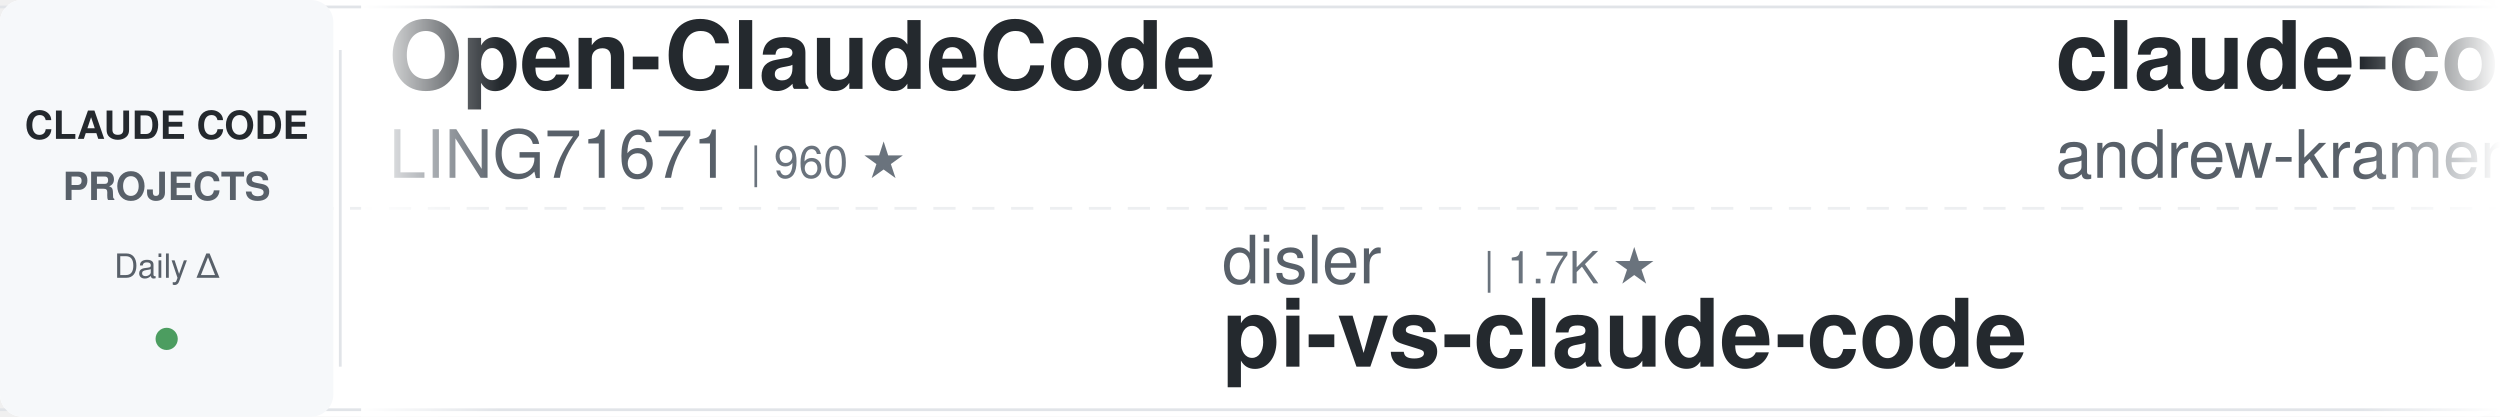
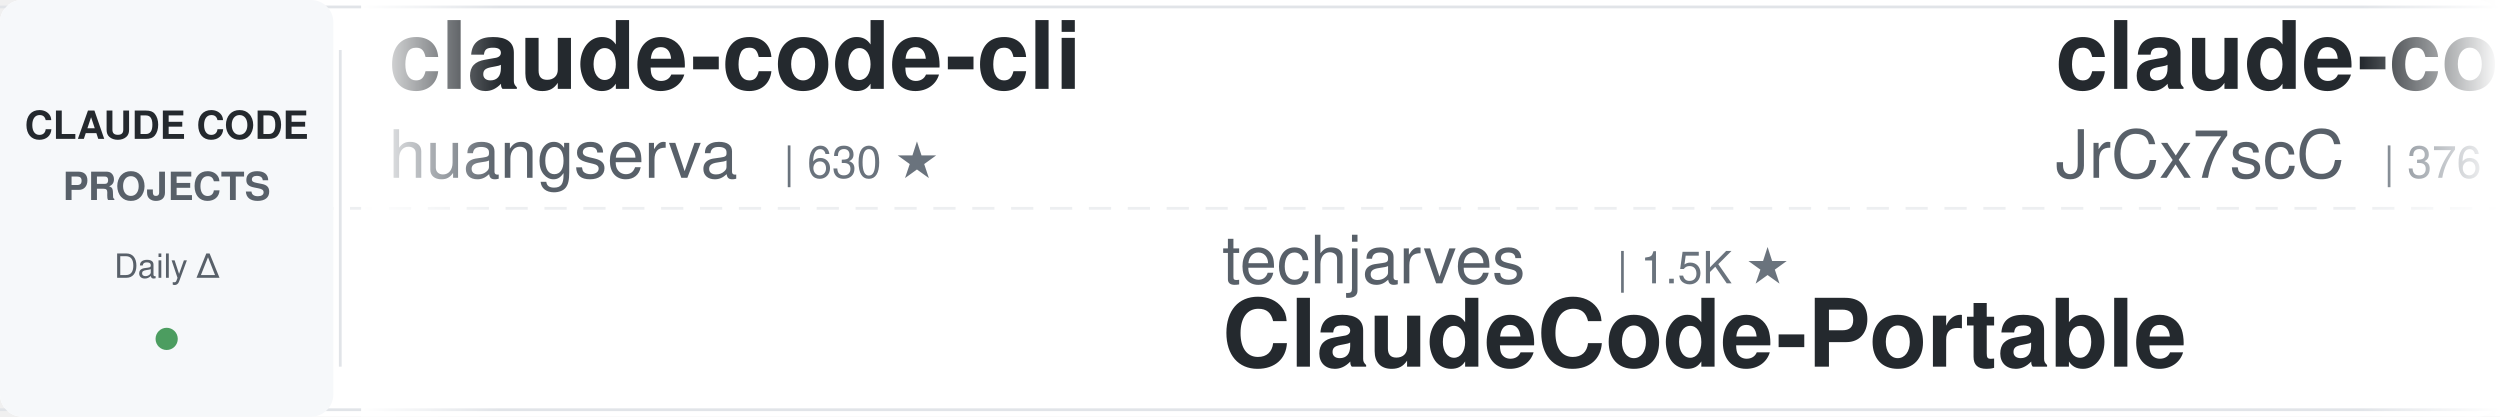
<svg xmlns="http://www.w3.org/2000/svg" width="900" height="150">
  <defs>
    <linearGradient id="leftFade" x1="0%" y1="0%" x2="100%" y2="0%">
      <stop offset="0%" style="stop-color:#ffffff;stop-opacity:1" />
      <stop offset="100%" style="stop-color:#ffffff;stop-opacity:0" />
    </linearGradient>
    <linearGradient id="rightFade" x1="0%" y1="0%" x2="100%" y2="0%">
      <stop offset="0%" style="stop-color:#ffffff;stop-opacity:0" />
      <stop offset="100%" style="stop-color:#ffffff;stop-opacity:1" />
    </linearGradient>
  </defs>
  <rect width="900" height="150" fill="#ffffff" rx="8" />
  <rect x="0" y="2" width="900" height="1" fill="#e1e4e8" />
  <rect x="0" y="147" width="900" height="1" fill="#e1e4e8" />
  <line x1="0" y1="75" x2="900" y2="75" stroke="#e1e4e8" stroke-width="1" stroke-dasharray="8 6" opacity="0.6" />
  <rect x="0" y="0" width="120" height="150" fill="#f6f8fa" rx="8" />
  <text x="60" y="50" font-family="-apple-system, BlinkMacSystemFont, 'Segoe UI', Helvetica, Arial, sans-serif" font-size="14" font-weight="600" fill="#24292e" text-anchor="middle">CLAUDE CODE</text>
  <text x="60" y="72" font-family="-apple-system, BlinkMacSystemFont, 'Segoe UI', Helvetica, Arial, sans-serif" font-size="14" font-weight="600" fill="#586069" text-anchor="middle">PROJECTS</text>
  <text x="60" y="100" font-family="-apple-system, BlinkMacSystemFont, 'Segoe UI', Helvetica, Arial, sans-serif" font-size="12" font-weight="500" fill="#586069" text-anchor="middle">Daily Δ</text>
  <circle cx="60" cy="122" r="4" fill="#22863a" opacity="0.8" />
  <rect x="122" y="18" width="1" height="114" fill="#e1e4e8" />
  <clipPath id="tickerClip">
    <rect x="130" y="0" width="770" height="150" />
  </clipPath>
  <g clip-path="url(#tickerClip)">
    <g id="tickerItems">
      <animateTransform attributeName="transform" attributeType="XML" type="translate" from="0 0" to="-3000 0" dur="54s" repeatCount="indefinite" />
      <g transform="translate(0, 0)">
-         <text x="140" y="32" font-family="-apple-system, BlinkMacSystemFont, 'Segoe UI', Helvetica, Arial, sans-serif" font-size="34" font-weight="600" fill="#24292e">Open-ClaudeCode</text>
-         <text x="140" y="64" font-family="-apple-system, BlinkMacSystemFont, 'Segoe UI', Helvetica, Arial, sans-serif" font-size="24" font-weight="400" fill="#586069">LING71671</text>
-         <text x="270" y="64" font-family="-apple-system, BlinkMacSystemFont, 'Segoe UI', Helvetica, Arial, sans-serif" font-size="16" font-weight="500" fill="#6a737d">| 960 ★</text>
+         <text x="140" y="32" font-family="-apple-system, BlinkMacSystemFont, 'Segoe UI', Helvetica, Arial, sans-serif" font-size="34" font-weight="600" fill="#24292e">claude-code-cli</text>
+         <text x="140" y="64" font-family="-apple-system, BlinkMacSystemFont, 'Segoe UI', Helvetica, Arial, sans-serif" font-size="24" font-weight="400" fill="#586069">huangserva</text>
+         <text x="282" y="64" font-family="-apple-system, BlinkMacSystemFont, 'Segoe UI', Helvetica, Arial, sans-serif" font-size="16" font-weight="500" fill="#6a737d">| 630 ★</text>
      </g>
      <g transform="translate(300, 0)">
-         <text x="140" y="102" font-family="-apple-system, BlinkMacSystemFont, 'Segoe UI', Helvetica, Arial, sans-serif" font-size="24" font-weight="400" fill="#586069">disler</text>
-         <text x="234" y="102" font-family="-apple-system, BlinkMacSystemFont, 'Segoe UI', Helvetica, Arial, sans-serif" font-size="16" font-weight="500" fill="#6a737d">| 1.7K ★</text>
-         <text x="140" y="132" font-family="-apple-system, BlinkMacSystemFont, 'Segoe UI', Helvetica, Arial, sans-serif" font-size="34" font-weight="600" fill="#24292e">pi-vs-claude-code</text>
-       </g>
-       <g transform="translate(600, 0)">
-         <text x="140" y="32" font-family="-apple-system, BlinkMacSystemFont, 'Segoe UI', Helvetica, Arial, sans-serif" font-size="34" font-weight="600" fill="#24292e">claude-code-source-build</text>
-         <text x="140" y="64" font-family="-apple-system, BlinkMacSystemFont, 'Segoe UI', Helvetica, Arial, sans-serif" font-size="24" font-weight="400" fill="#586069">andrew-kramer-inno</text>
-         <text x="378" y="64" font-family="-apple-system, BlinkMacSystemFont, 'Segoe UI', Helvetica, Arial, sans-serif" font-size="16" font-weight="500" fill="#6a737d">| 595 ★</text>
-       </g>
-       <g transform="translate(900, 0)">
        <text x="140" y="102" font-family="-apple-system, BlinkMacSystemFont, 'Segoe UI', Helvetica, Arial, sans-serif" font-size="24" font-weight="400" fill="#586069">techjarves</text>
        <text x="282" y="102" font-family="-apple-system, BlinkMacSystemFont, 'Segoe UI', Helvetica, Arial, sans-serif" font-size="16" font-weight="500" fill="#6a737d">| 1.5K ★</text>
        <text x="140" y="132" font-family="-apple-system, BlinkMacSystemFont, 'Segoe UI', Helvetica, Arial, sans-serif" font-size="34" font-weight="600" fill="#24292e">ClaudeCode-Portable</text>
      </g>
+       <g transform="translate(600, 0)">
+         <text x="140" y="32" font-family="-apple-system, BlinkMacSystemFont, 'Segoe UI', Helvetica, Arial, sans-serif" font-size="34" font-weight="600" fill="#24292e">claude-code-source</text>
+         <text x="140" y="64" font-family="-apple-system, BlinkMacSystemFont, 'Segoe UI', Helvetica, Arial, sans-serif" font-size="24" font-weight="400" fill="#586069">JrCx7scC</text>
+         <text x="258" y="64" font-family="-apple-system, BlinkMacSystemFont, 'Segoe UI', Helvetica, Arial, sans-serif" font-size="16" font-weight="500" fill="#6a737d">| 376 ★</text>
+       </g>
+       <g transform="translate(900, 0)">
+         <text x="140" y="102" font-family="-apple-system, BlinkMacSystemFont, 'Segoe UI', Helvetica, Arial, sans-serif" font-size="24" font-weight="400" fill="#586069">hangsman</text>
+         <text x="258" y="102" font-family="-apple-system, BlinkMacSystemFont, 'Segoe UI', Helvetica, Arial, sans-serif" font-size="16" font-weight="500" fill="#6a737d">| 796 ★</text>
+         <text x="140" y="132" font-family="-apple-system, BlinkMacSystemFont, 'Segoe UI', Helvetica, Arial, sans-serif" font-size="34" font-weight="600" fill="#24292e">claude-code-source</text>
+       </g>
      <g transform="translate(1200, 0)">
-         <text x="140" y="32" font-family="-apple-system, BlinkMacSystemFont, 'Segoe UI', Helvetica, Arial, sans-serif" font-size="34" font-weight="600" fill="#24292e">claude-code-guide</text>
-         <text x="140" y="64" font-family="-apple-system, BlinkMacSystemFont, 'Segoe UI', Helvetica, Arial, sans-serif" font-size="24" font-weight="400" fill="#586069">zebbern</text>
-         <text x="246" y="64" font-family="-apple-system, BlinkMacSystemFont, 'Segoe UI', Helvetica, Arial, sans-serif" font-size="16" font-weight="500" fill="#6a737d">| 4.6K ★</text>
+         <text x="140" y="32" font-family="-apple-system, BlinkMacSystemFont, 'Segoe UI', Helvetica, Arial, sans-serif" font-size="34" font-weight="600" fill="#24292e">ralph-claude-code</text>
+         <text x="140" y="64" font-family="-apple-system, BlinkMacSystemFont, 'Segoe UI', Helvetica, Arial, sans-serif" font-size="24" font-weight="400" fill="#586069">frankbria</text>
+         <text x="270" y="64" font-family="-apple-system, BlinkMacSystemFont, 'Segoe UI', Helvetica, Arial, sans-serif" font-size="16" font-weight="500" fill="#6a737d">| 9.6K ★</text>
      </g>
      <g transform="translate(1500, 0)">
-         <text x="140" y="102" font-family="-apple-system, BlinkMacSystemFont, 'Segoe UI', Helvetica, Arial, sans-serif" font-size="24" font-weight="400" fill="#586069">daymade</text>
-         <text x="246" y="102" font-family="-apple-system, BlinkMacSystemFont, 'Segoe UI', Helvetica, Arial, sans-serif" font-size="16" font-weight="500" fill="#6a737d">| 1.4K ★</text>
-         <text x="140" y="132" font-family="-apple-system, BlinkMacSystemFont, 'Segoe UI', Helvetica, Arial, sans-serif" font-size="34" font-weight="600" fill="#24292e">claude-code-skills</text>
+         <text x="140" y="102" font-family="-apple-system, BlinkMacSystemFont, 'Segoe UI', Helvetica, Arial, sans-serif" font-size="24" font-weight="400" fill="#586069">AprilNEA</text>
+         <text x="258" y="102" font-family="-apple-system, BlinkMacSystemFont, 'Segoe UI', Helvetica, Arial, sans-serif" font-size="16" font-weight="500" fill="#6a737d">| 392 ★</text>
+         <text x="140" y="132" font-family="-apple-system, BlinkMacSystemFont, 'Segoe UI', Helvetica, Arial, sans-serif" font-size="34" font-weight="600" fill="#24292e">claude-code-source</text>
      </g>
      <g transform="translate(1800, 0)">
-         <text x="140" y="32" font-family="-apple-system, BlinkMacSystemFont, 'Segoe UI', Helvetica, Arial, sans-serif" font-size="34" font-weight="600" fill="#24292e">learn-claude-code</text>
-         <text x="140" y="64" font-family="-apple-system, BlinkMacSystemFont, 'Segoe UI', Helvetica, Arial, sans-serif" font-size="24" font-weight="400" fill="#586069">shareAI-lab</text>
-         <text x="294" y="64" font-family="-apple-system, BlinkMacSystemFont, 'Segoe UI', Helvetica, Arial, sans-serif" font-size="16" font-weight="500" fill="#6a737d">| 77.8K ★</text>
+         <text x="140" y="32" font-family="-apple-system, BlinkMacSystemFont, 'Segoe UI', Helvetica, Arial, sans-serif" font-size="34" font-weight="600" fill="#24292e">ClaudeCodeAgents</text>
+         <text x="140" y="64" font-family="-apple-system, BlinkMacSystemFont, 'Segoe UI', Helvetica, Arial, sans-serif" font-size="24" font-weight="400" fill="#586069">darcyegb</text>
+         <text x="258" y="64" font-family="-apple-system, BlinkMacSystemFont, 'Segoe UI', Helvetica, Arial, sans-serif" font-size="16" font-weight="500" fill="#6a737d">| 770 ★</text>
      </g>
      <g transform="translate(2100, 0)">
-         <text x="140" y="102" font-family="-apple-system, BlinkMacSystemFont, 'Segoe UI', Helvetica, Arial, sans-serif" font-size="24" font-weight="400" fill="#586069">FlorianBruniaux</text>
-         <text x="342" y="102" font-family="-apple-system, BlinkMacSystemFont, 'Segoe UI', Helvetica, Arial, sans-serif" font-size="16" font-weight="500" fill="#6a737d">| 6.1K ★</text>
-         <text x="140" y="132" font-family="-apple-system, BlinkMacSystemFont, 'Segoe UI', Helvetica, Arial, sans-serif" font-size="34" font-weight="600" fill="#24292e">claude-code-ultimate-gui...</text>
+         <text x="140" y="102" font-family="-apple-system, BlinkMacSystemFont, 'Segoe UI', Helvetica, Arial, sans-serif" font-size="24" font-weight="400" fill="#586069">Yeachan-Heo</text>
+         <text x="294" y="102" font-family="-apple-system, BlinkMacSystemFont, 'Segoe UI', Helvetica, Arial, sans-serif" font-size="16" font-weight="500" fill="#6a737d">| 39.5K ★</text>
+         <text x="140" y="132" font-family="-apple-system, BlinkMacSystemFont, 'Segoe UI', Helvetica, Arial, sans-serif" font-size="34" font-weight="600" fill="#24292e">oh-my-claudecode</text>
      </g>
      <g transform="translate(2400, 0)">
-         <text x="140" y="32" font-family="-apple-system, BlinkMacSystemFont, 'Segoe UI', Helvetica, Arial, sans-serif" font-size="34" font-weight="600" fill="#24292e">claude-code-showcase</text>
-         <text x="140" y="64" font-family="-apple-system, BlinkMacSystemFont, 'Segoe UI', Helvetica, Arial, sans-serif" font-size="24" font-weight="400" fill="#586069">ChrisWiles</text>
-         <text x="282" y="64" font-family="-apple-system, BlinkMacSystemFont, 'Segoe UI', Helvetica, Arial, sans-serif" font-size="16" font-weight="500" fill="#6a737d">| 6.1K ★</text>
+         <text x="140" y="32" font-family="-apple-system, BlinkMacSystemFont, 'Segoe UI', Helvetica, Arial, sans-serif" font-size="34" font-weight="600" fill="#24292e">claude-code-rev</text>
+         <text x="140" y="64" font-family="-apple-system, BlinkMacSystemFont, 'Segoe UI', Helvetica, Arial, sans-serif" font-size="24" font-weight="400" fill="#586069">oboard</text>
+         <text x="234" y="64" font-family="-apple-system, BlinkMacSystemFont, 'Segoe UI', Helvetica, Arial, sans-serif" font-size="16" font-weight="500" fill="#6a737d">| 3.3K ★</text>
      </g>
      <g transform="translate(2700, 0)">
-         <text x="140" y="102" font-family="-apple-system, BlinkMacSystemFont, 'Segoe UI', Helvetica, Arial, sans-serif" font-size="24" font-weight="400" fill="#586069">ccplugins</text>
-         <text x="270" y="102" font-family="-apple-system, BlinkMacSystemFont, 'Segoe UI', Helvetica, Arial, sans-serif" font-size="16" font-weight="500" fill="#6a737d">| 957 ★</text>
-         <text x="140" y="132" font-family="-apple-system, BlinkMacSystemFont, 'Segoe UI', Helvetica, Arial, sans-serif" font-size="34" font-weight="600" fill="#24292e">awesome-claude-code-plug...</text>
+         <text x="140" y="102" font-family="-apple-system, BlinkMacSystemFont, 'Segoe UI', Helvetica, Arial, sans-serif" font-size="24" font-weight="400" fill="#586069">repowise-dev</text>
+         <text x="306" y="102" font-family="-apple-system, BlinkMacSystemFont, 'Segoe UI', Helvetica, Arial, sans-serif" font-size="16" font-weight="500" fill="#6a737d">| 1.2K ★</text>
+         <text x="140" y="132" font-family="-apple-system, BlinkMacSystemFont, 'Segoe UI', Helvetica, Arial, sans-serif" font-size="34" font-weight="600" fill="#24292e">claude-code-prompts</text>
      </g>
      <g transform="translate(3000, 0)">
-         <text x="140" y="32" font-family="-apple-system, BlinkMacSystemFont, 'Segoe UI', Helvetica, Arial, sans-serif" font-size="34" font-weight="600" fill="#24292e">Open-ClaudeCode</text>
-         <text x="140" y="64" font-family="-apple-system, BlinkMacSystemFont, 'Segoe UI', Helvetica, Arial, sans-serif" font-size="24" font-weight="400" fill="#586069">LING71671</text>
-         <text x="270" y="64" font-family="-apple-system, BlinkMacSystemFont, 'Segoe UI', Helvetica, Arial, sans-serif" font-size="16" font-weight="500" fill="#6a737d">| 960 ★</text>
+         <text x="140" y="32" font-family="-apple-system, BlinkMacSystemFont, 'Segoe UI', Helvetica, Arial, sans-serif" font-size="34" font-weight="600" fill="#24292e">claude-code-cli</text>
+         <text x="140" y="64" font-family="-apple-system, BlinkMacSystemFont, 'Segoe UI', Helvetica, Arial, sans-serif" font-size="24" font-weight="400" fill="#586069">huangserva</text>
+         <text x="282" y="64" font-family="-apple-system, BlinkMacSystemFont, 'Segoe UI', Helvetica, Arial, sans-serif" font-size="16" font-weight="500" fill="#6a737d">| 630 ★</text>
      </g>
      <g transform="translate(3300, 0)">
-         <text x="140" y="102" font-family="-apple-system, BlinkMacSystemFont, 'Segoe UI', Helvetica, Arial, sans-serif" font-size="24" font-weight="400" fill="#586069">disler</text>
-         <text x="234" y="102" font-family="-apple-system, BlinkMacSystemFont, 'Segoe UI', Helvetica, Arial, sans-serif" font-size="16" font-weight="500" fill="#6a737d">| 1.7K ★</text>
-         <text x="140" y="132" font-family="-apple-system, BlinkMacSystemFont, 'Segoe UI', Helvetica, Arial, sans-serif" font-size="34" font-weight="600" fill="#24292e">pi-vs-claude-code</text>
-       </g>
-       <g transform="translate(3600, 0)">
-         <text x="140" y="32" font-family="-apple-system, BlinkMacSystemFont, 'Segoe UI', Helvetica, Arial, sans-serif" font-size="34" font-weight="600" fill="#24292e">claude-code-source-build</text>
-         <text x="140" y="64" font-family="-apple-system, BlinkMacSystemFont, 'Segoe UI', Helvetica, Arial, sans-serif" font-size="24" font-weight="400" fill="#586069">andrew-kramer-inno</text>
-         <text x="378" y="64" font-family="-apple-system, BlinkMacSystemFont, 'Segoe UI', Helvetica, Arial, sans-serif" font-size="16" font-weight="500" fill="#6a737d">| 595 ★</text>
-       </g>
-       <g transform="translate(3900, 0)">
        <text x="140" y="102" font-family="-apple-system, BlinkMacSystemFont, 'Segoe UI', Helvetica, Arial, sans-serif" font-size="24" font-weight="400" fill="#586069">techjarves</text>
        <text x="282" y="102" font-family="-apple-system, BlinkMacSystemFont, 'Segoe UI', Helvetica, Arial, sans-serif" font-size="16" font-weight="500" fill="#6a737d">| 1.5K ★</text>
        <text x="140" y="132" font-family="-apple-system, BlinkMacSystemFont, 'Segoe UI', Helvetica, Arial, sans-serif" font-size="34" font-weight="600" fill="#24292e">ClaudeCode-Portable</text>
+       </g>
+       <g transform="translate(3600, 0)">
+         <text x="140" y="32" font-family="-apple-system, BlinkMacSystemFont, 'Segoe UI', Helvetica, Arial, sans-serif" font-size="34" font-weight="600" fill="#24292e">claude-code-source</text>
+         <text x="140" y="64" font-family="-apple-system, BlinkMacSystemFont, 'Segoe UI', Helvetica, Arial, sans-serif" font-size="24" font-weight="400" fill="#586069">JrCx7scC</text>
+         <text x="258" y="64" font-family="-apple-system, BlinkMacSystemFont, 'Segoe UI', Helvetica, Arial, sans-serif" font-size="16" font-weight="500" fill="#6a737d">| 376 ★</text>
+       </g>
+       <g transform="translate(3900, 0)">
+         <text x="140" y="102" font-family="-apple-system, BlinkMacSystemFont, 'Segoe UI', Helvetica, Arial, sans-serif" font-size="24" font-weight="400" fill="#586069">hangsman</text>
+         <text x="258" y="102" font-family="-apple-system, BlinkMacSystemFont, 'Segoe UI', Helvetica, Arial, sans-serif" font-size="16" font-weight="500" fill="#6a737d">| 796 ★</text>
+         <text x="140" y="132" font-family="-apple-system, BlinkMacSystemFont, 'Segoe UI', Helvetica, Arial, sans-serif" font-size="34" font-weight="600" fill="#24292e">claude-code-source</text>
      </g>
    </g>
  </g>
  <rect x="130" y="0" width="50" height="150" fill="url(#leftFade)" />
  <rect x="850" y="0" width="50" height="150" fill="url(#rightFade)" />
</svg>
